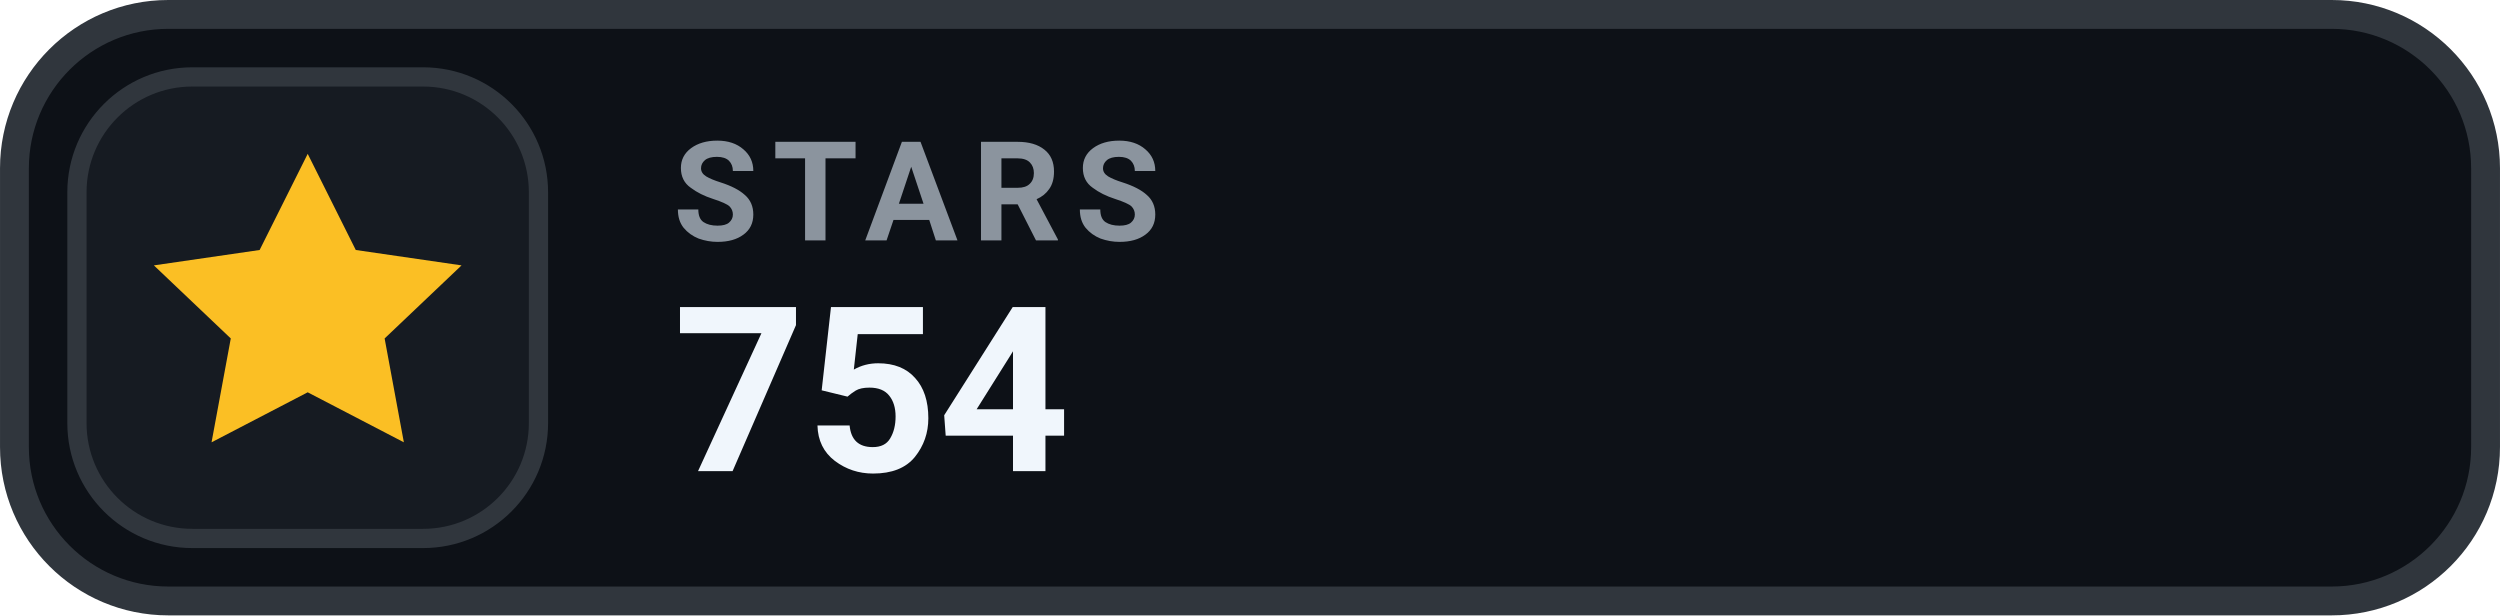
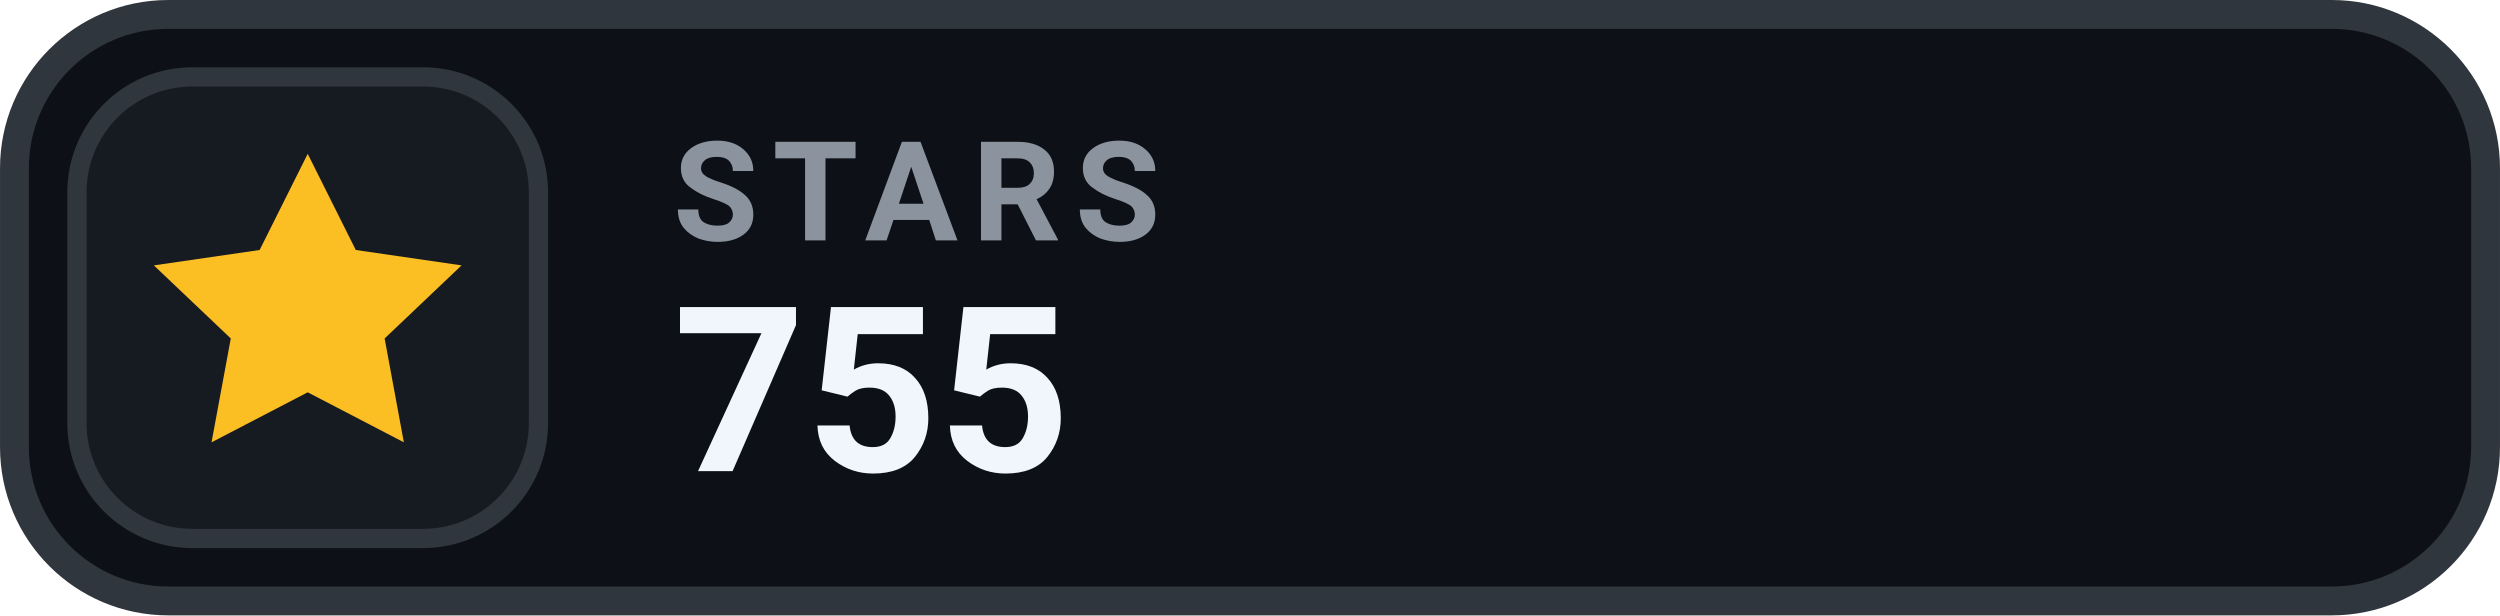
- <svg xmlns="http://www.w3.org/2000/svg" width="126" height="31.015" viewBox="0 0 130 32" role="img" aria-label="STARS 754">
+ <svg xmlns="http://www.w3.org/2000/svg" width="126" height="31.015" viewBox="0 0 130 32" role="img" aria-label="STARS 755">
  <rect x=".75" y=".75" width="128.5" height="30.5" rx="8" fill="#0D1117" stroke="#30363D" stroke-width="1.5" />
  <rect x="4" y="4" width="24" height="24" rx="6" fill="#161B22" stroke="#30363D" stroke-width="1" />
  <g transform="translate(16 16)" style="color:#FBBF24;">
    <path d="M0 -8 l2.5 5 5.5 .8 -4 3.8 1 5.4 -5 -2.6 -5 2.6 1 -5.4 -4 -3.8 5.5 -.8 Z" fill="currentColor" />
  </g>
  <text x="35" y="12.5" fill="#8B949E" font-family="-apple-system,BlinkMacSystemFont,'Segoe UI',Roboto,Helvetica,Arial,sans-serif" font-size="7.2" font-weight="700" letter-spacing=".75">STARS</text>
-   <text x="35" y="24.5" fill="#F0F6FC" font-family="-apple-system,BlinkMacSystemFont,'Segoe UI',Roboto,Helvetica,Arial,sans-serif" font-size="12" font-weight="700">754</text>
+   <text x="35" y="24.5" fill="#F0F6FC" font-family="-apple-system,BlinkMacSystemFont,'Segoe UI',Roboto,Helvetica,Arial,sans-serif" font-size="12" font-weight="700">755</text>
</svg>
